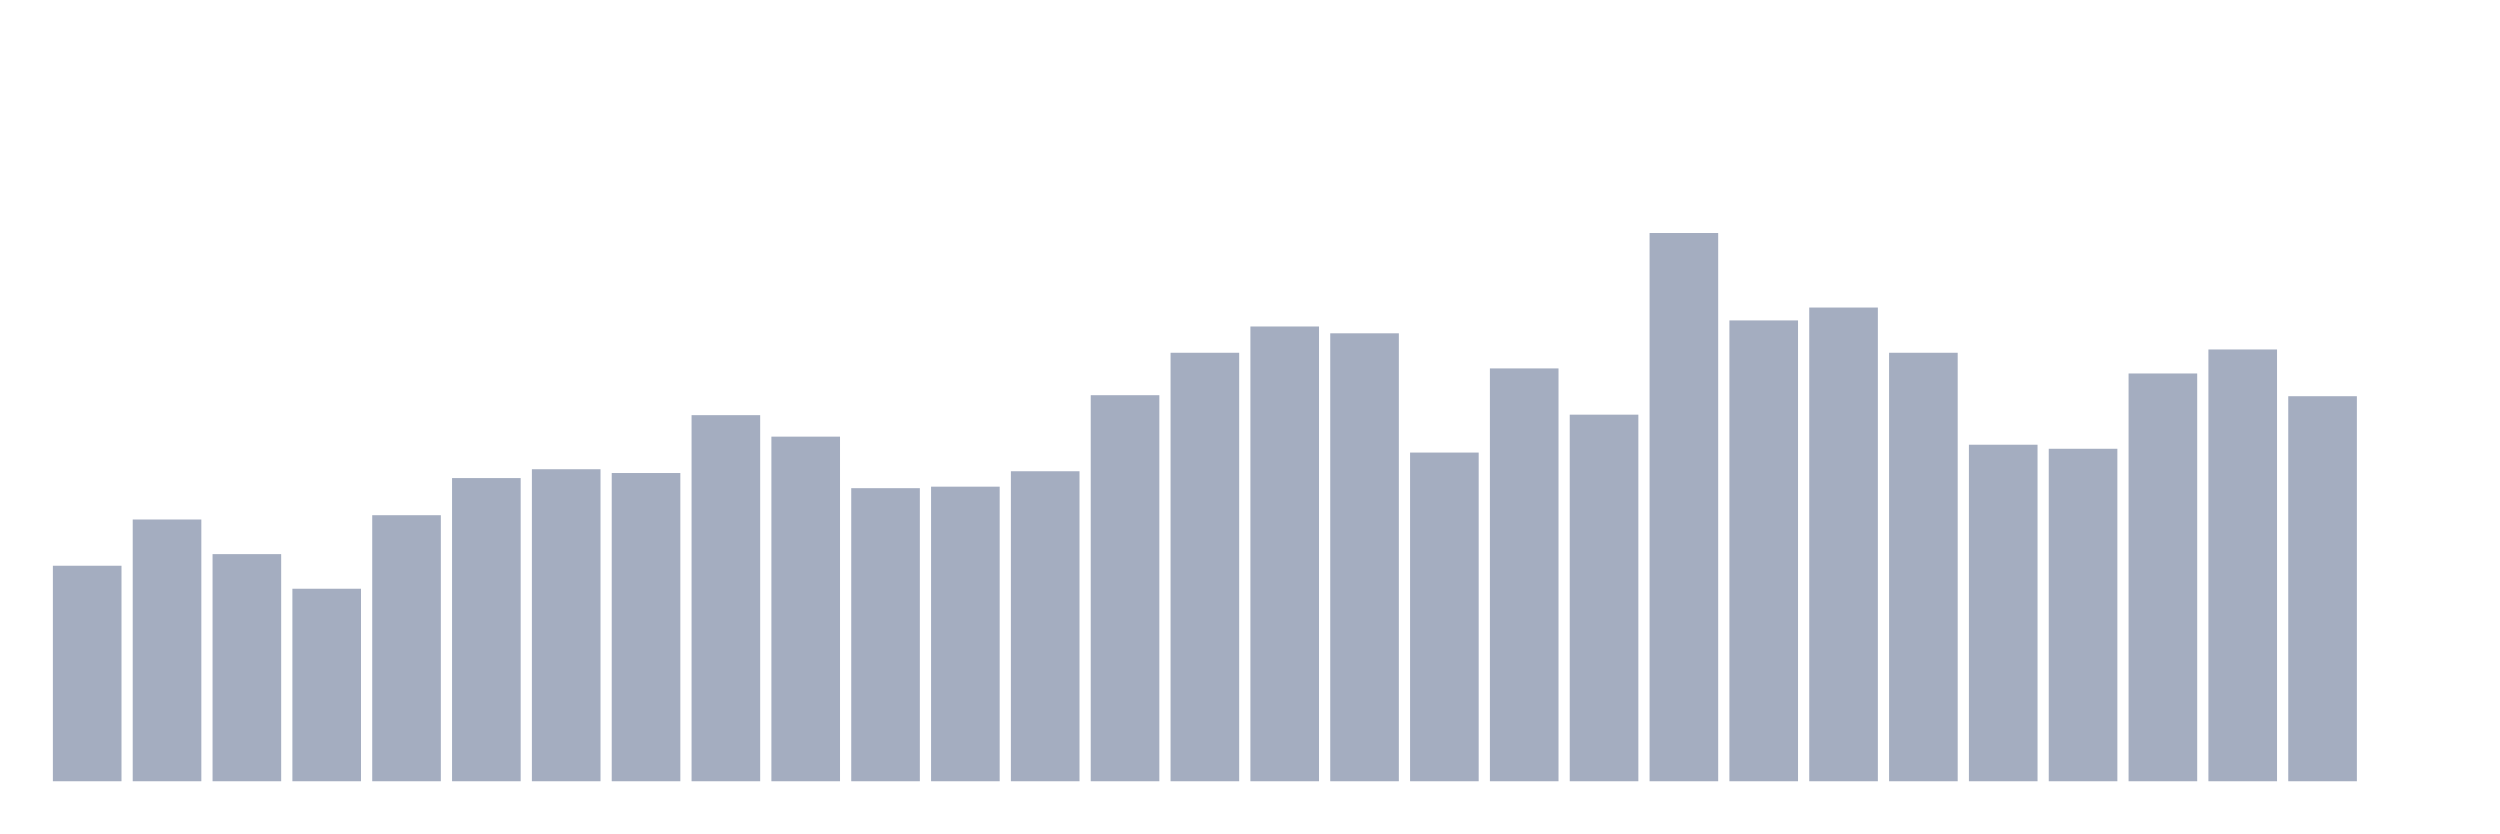
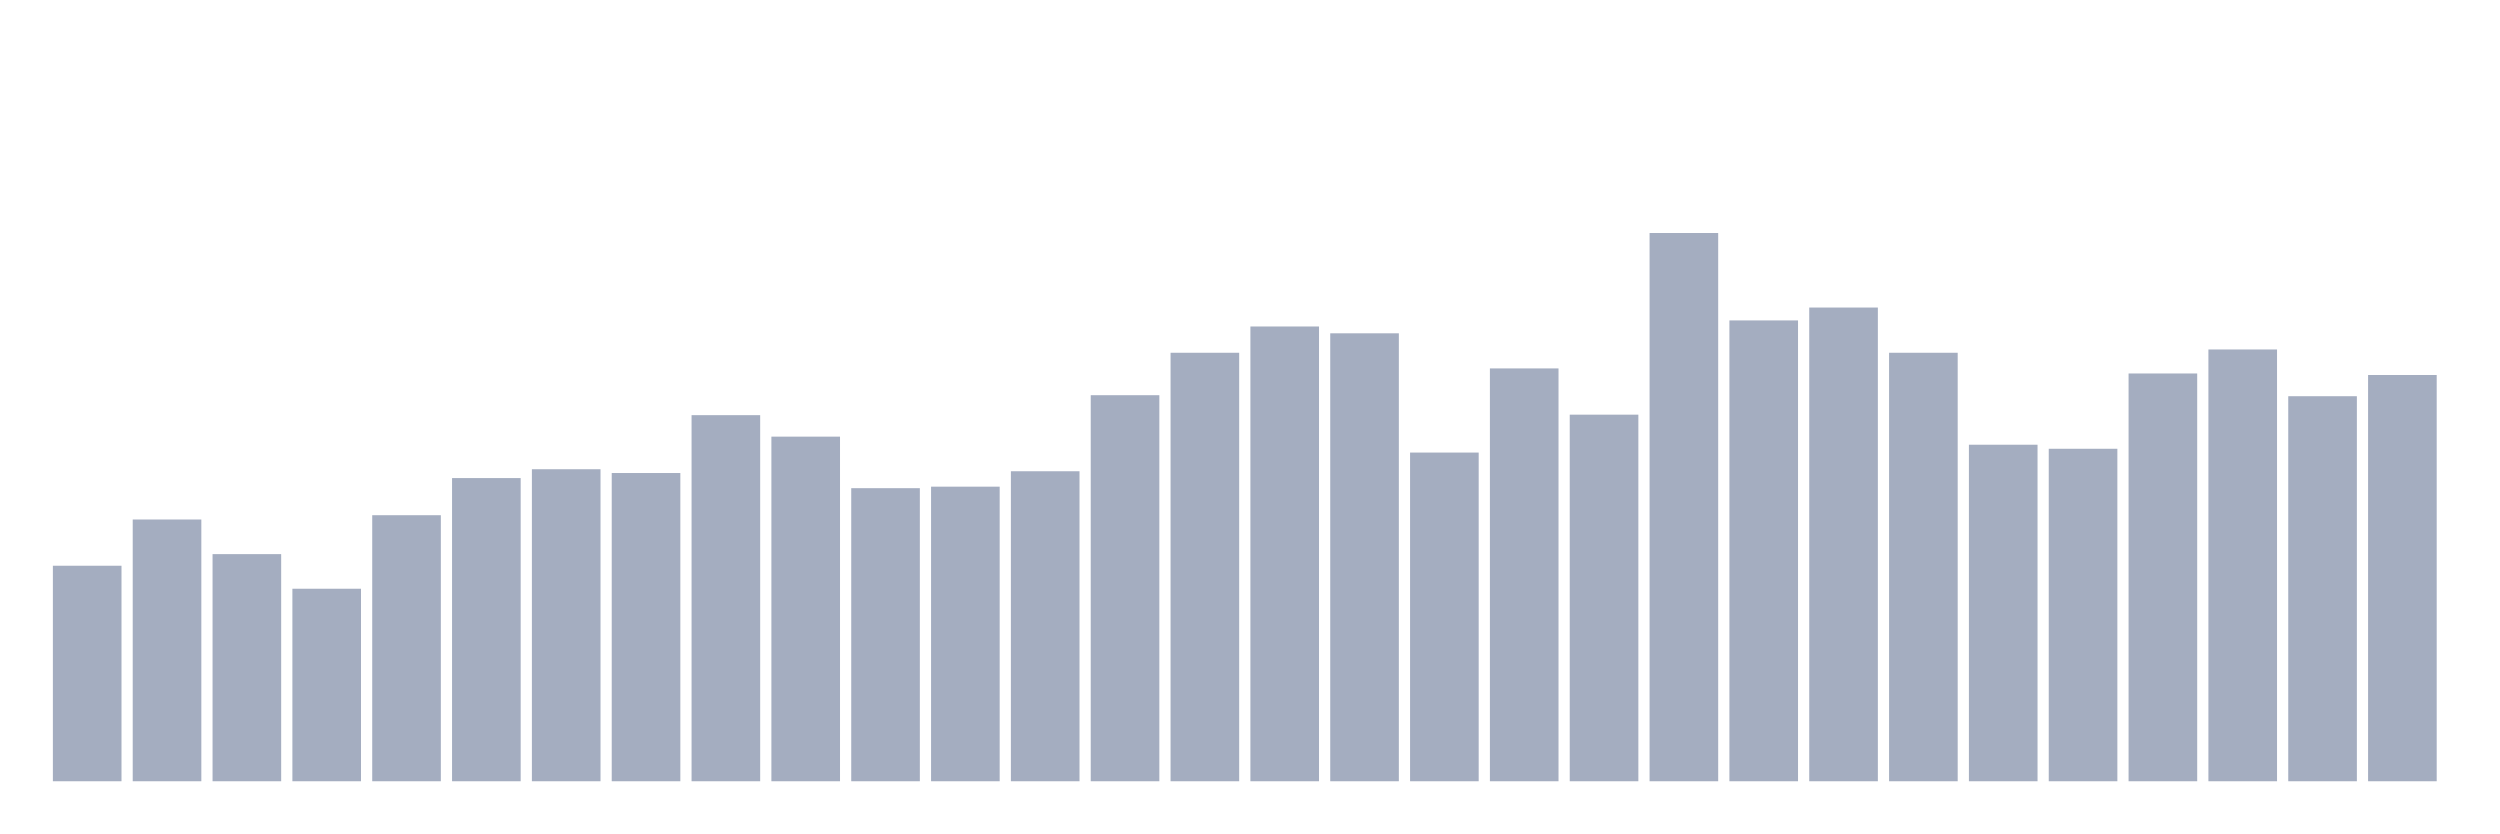
<svg xmlns="http://www.w3.org/2000/svg" viewBox="0 0 480 160">
  <g transform="translate(10,10)">
    <rect class="bar" x="0.153" width="13.175" y="98.622" height="41.378" fill="rgb(164,173,192)" />
    <rect class="bar" x="15.482" width="13.175" y="89.745" height="50.255" fill="rgb(164,173,192)" />
    <rect class="bar" x="30.81" width="13.175" y="96.391" height="43.609" fill="rgb(164,173,192)" />
    <rect class="bar" x="46.138" width="13.175" y="103.037" height="36.963" fill="rgb(164,173,192)" />
    <rect class="bar" x="61.466" width="13.175" y="88.921" height="51.079" fill="rgb(164,173,192)" />
    <rect class="bar" x="76.794" width="13.175" y="81.79" height="58.21" fill="rgb(164,173,192)" />
    <rect class="bar" x="92.123" width="13.175" y="80.092" height="59.908" fill="rgb(164,173,192)" />
    <rect class="bar" x="107.451" width="13.175" y="80.82" height="59.18" fill="rgb(164,173,192)" />
    <rect class="bar" x="122.779" width="13.175" y="69.711" height="70.289" fill="rgb(164,173,192)" />
    <rect class="bar" x="138.107" width="13.175" y="73.835" height="66.165" fill="rgb(164,173,192)" />
    <rect class="bar" x="153.436" width="13.175" y="83.73" height="56.27" fill="rgb(164,173,192)" />
    <rect class="bar" x="168.764" width="13.175" y="83.439" height="56.561" fill="rgb(164,173,192)" />
    <rect class="bar" x="184.092" width="13.175" y="80.48" height="59.52" fill="rgb(164,173,192)" />
    <rect class="bar" x="199.42" width="13.175" y="65.879" height="74.121" fill="rgb(164,173,192)" />
    <rect class="bar" x="214.748" width="13.175" y="57.73" height="82.27" fill="rgb(164,173,192)" />
    <rect class="bar" x="230.077" width="13.175" y="52.685" height="87.315" fill="rgb(164,173,192)" />
    <rect class="bar" x="245.405" width="13.175" y="53.995" height="86.005" fill="rgb(164,173,192)" />
    <rect class="bar" x="260.733" width="13.175" y="76.891" height="63.109" fill="rgb(164,173,192)" />
    <rect class="bar" x="276.061" width="13.175" y="60.737" height="79.263" fill="rgb(164,173,192)" />
    <rect class="bar" x="291.39" width="13.175" y="69.614" height="70.386" fill="rgb(164,173,192)" />
    <rect class="bar" x="306.718" width="13.175" y="34.737" height="105.263" fill="rgb(164,173,192)" />
    <rect class="bar" x="322.046" width="13.175" y="51.521" height="88.479" fill="rgb(164,173,192)" />
    <rect class="bar" x="337.374" width="13.175" y="49.047" height="90.953" fill="rgb(164,173,192)" />
    <rect class="bar" x="352.702" width="13.175" y="57.73" height="82.27" fill="rgb(164,173,192)" />
    <rect class="bar" x="368.031" width="13.175" y="75.387" height="64.613" fill="rgb(164,173,192)" />
    <rect class="bar" x="383.359" width="13.175" y="76.163" height="63.837" fill="rgb(164,173,192)" />
    <rect class="bar" x="398.687" width="13.175" y="61.707" height="78.293" fill="rgb(164,173,192)" />
    <rect class="bar" x="414.015" width="13.175" y="57.099" height="82.901" fill="rgb(164,173,192)" />
    <rect class="bar" x="429.344" width="13.175" y="66.073" height="73.927" fill="rgb(164,173,192)" />
-     <rect class="bar" x="444.672" width="13.175" y="140" height="0" fill="rgb(164,173,192)" />
+     <rect class="bar" x="444.672" width="13.175" y="61.999" height="78.001" fill="rgb(164,173,192)" />
  </g>
</svg>
